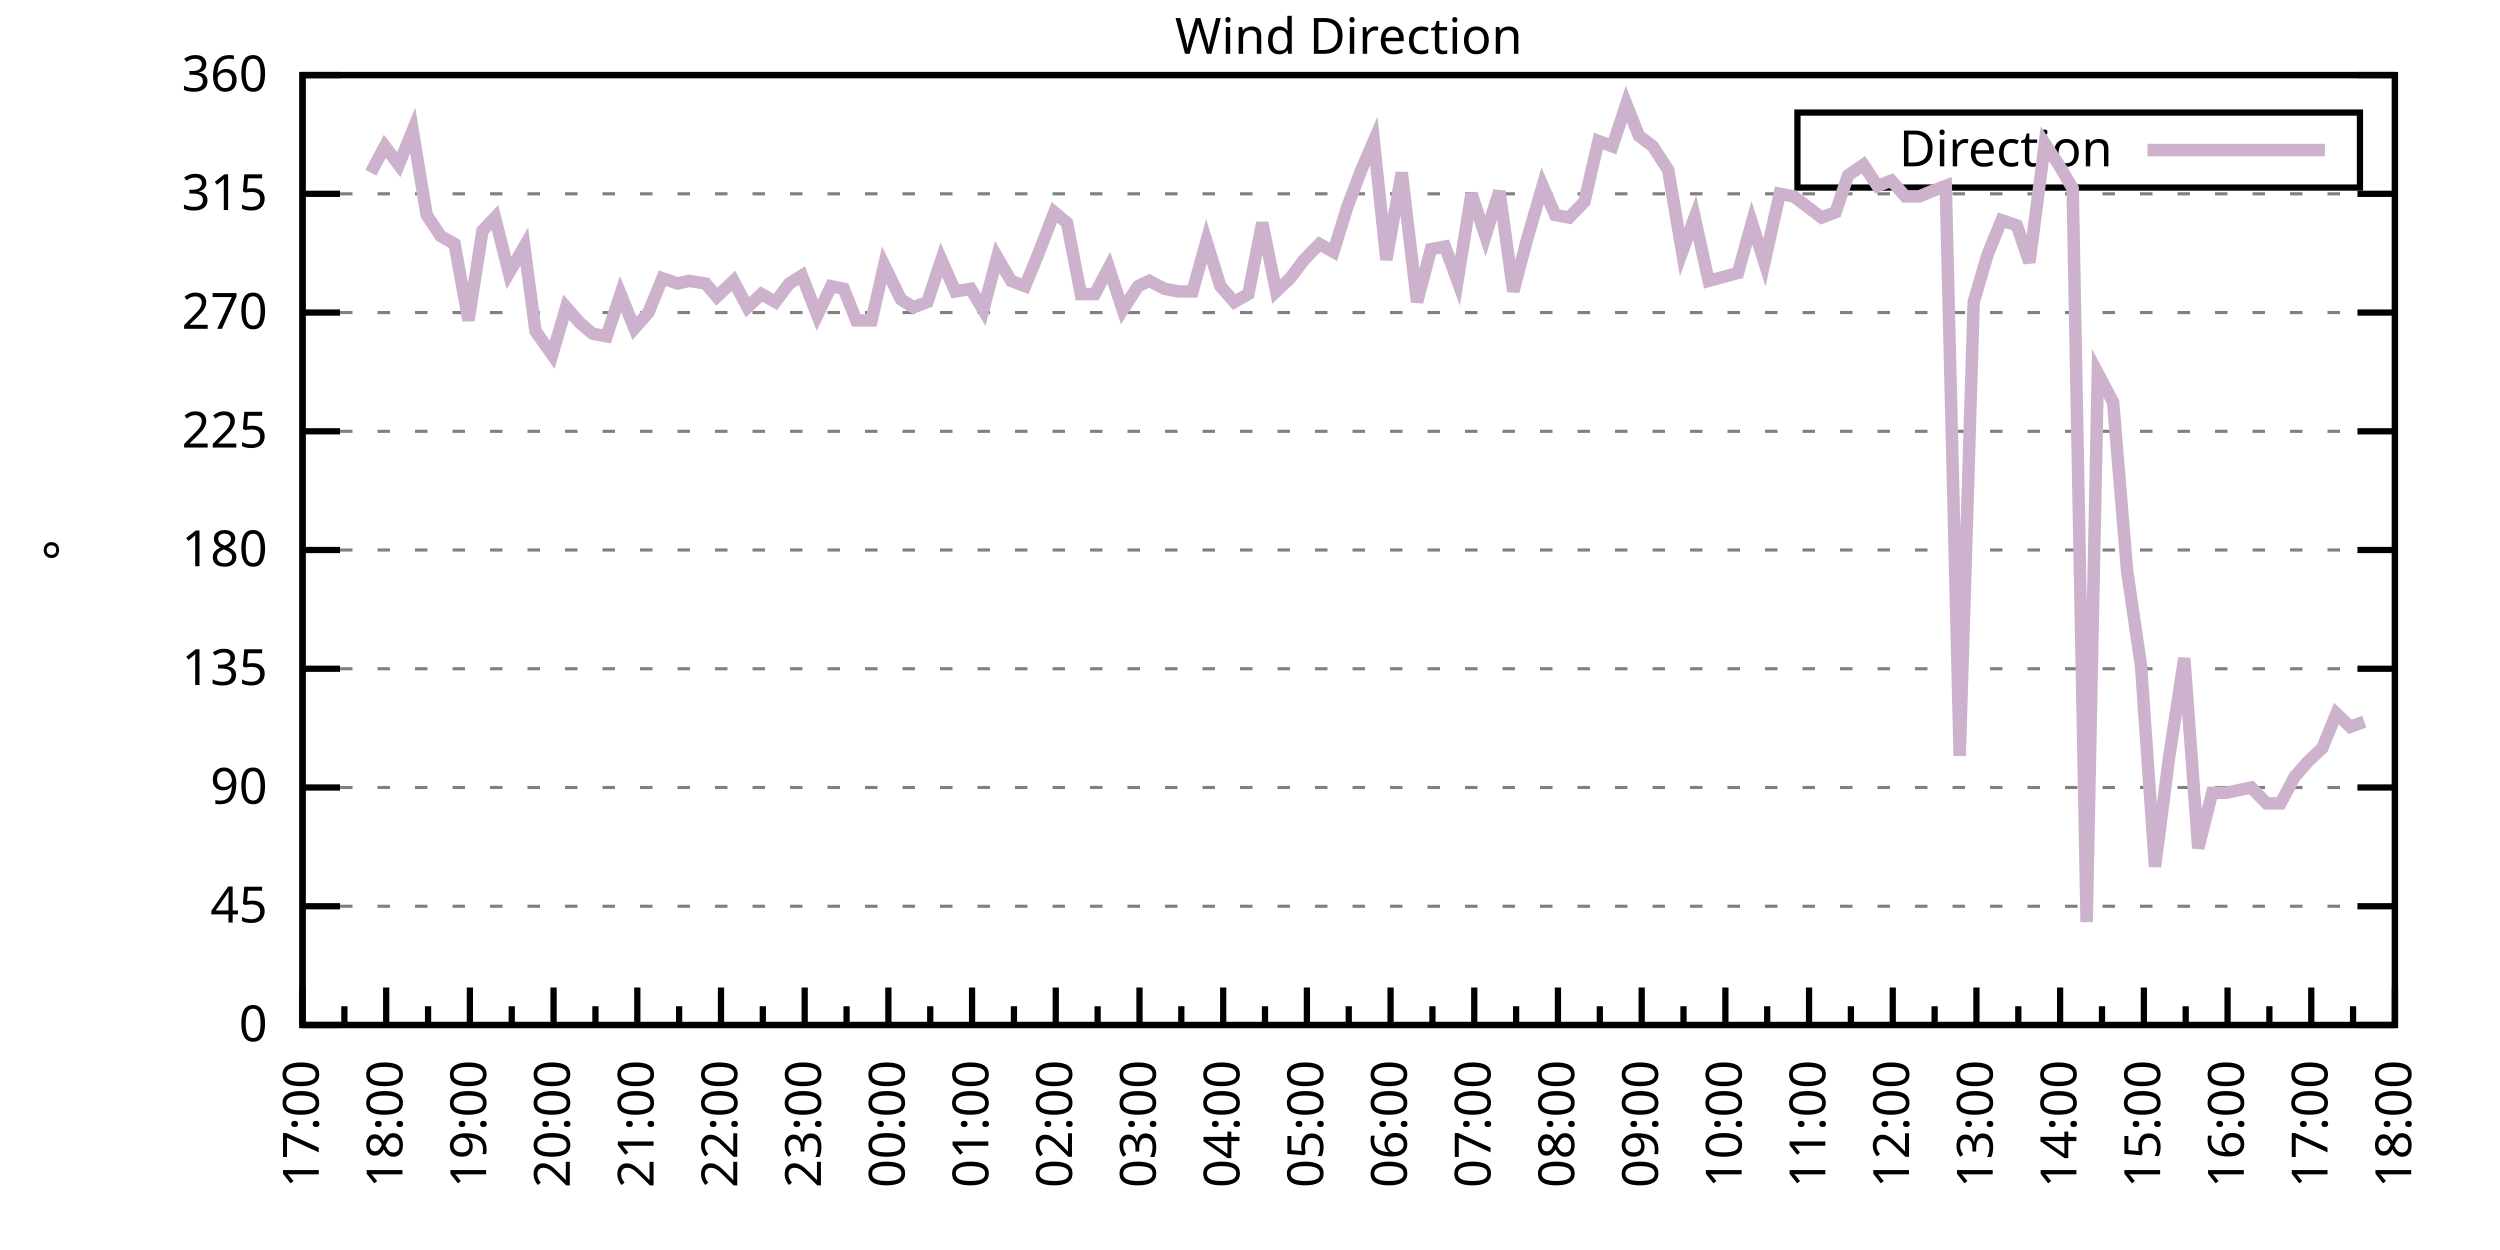
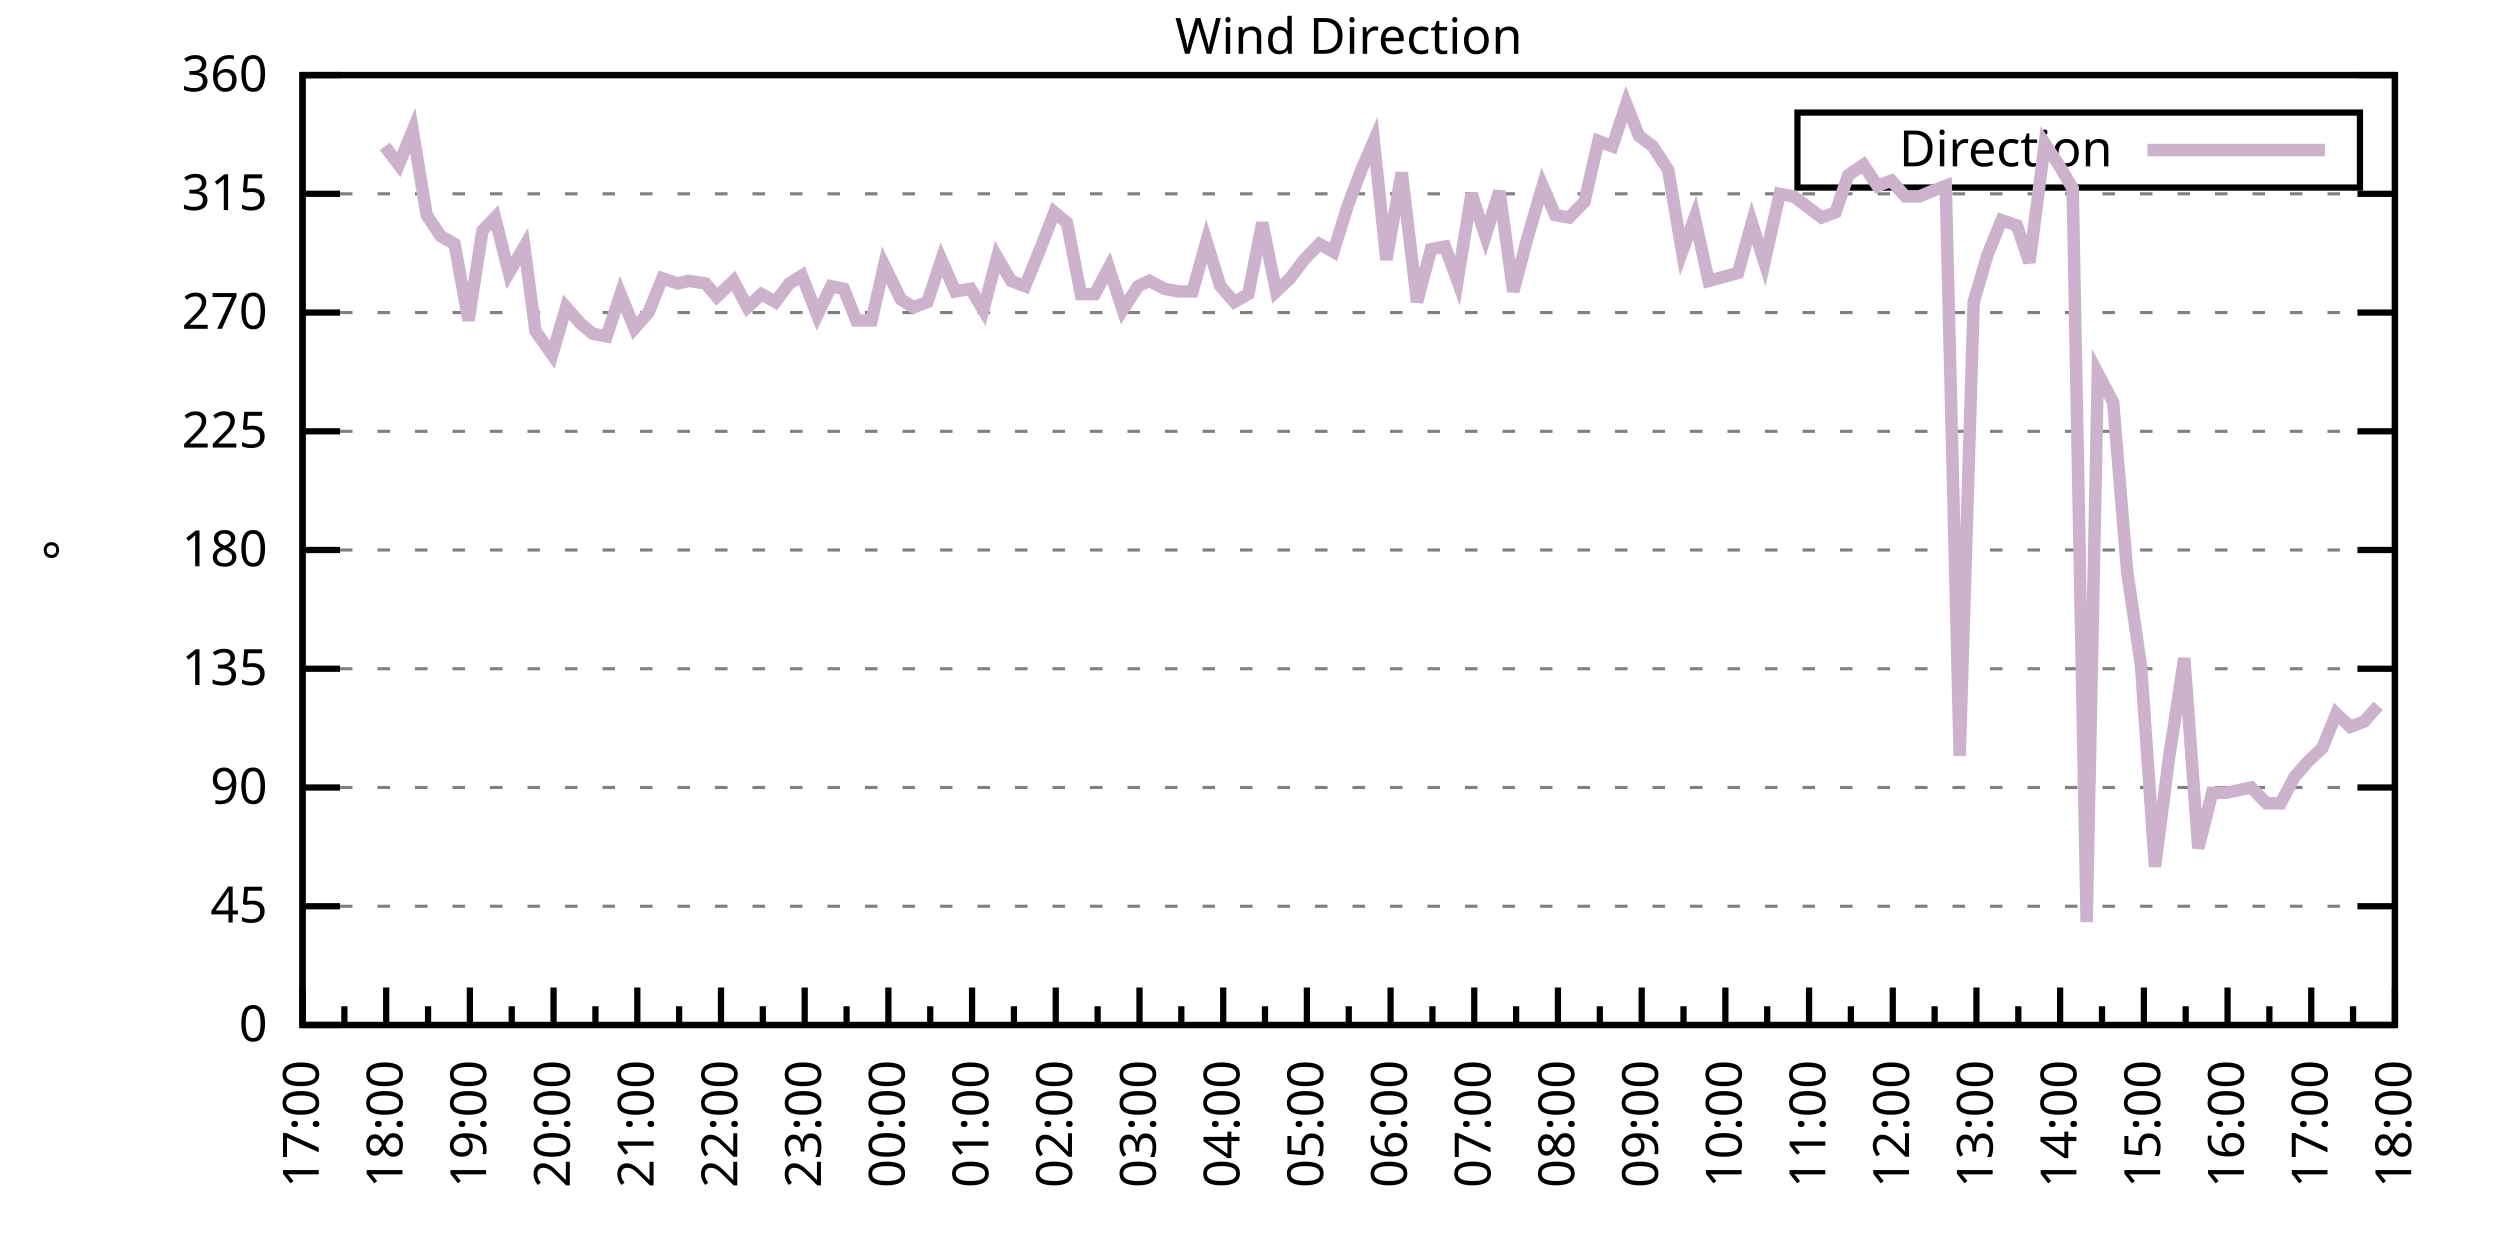
<svg xmlns="http://www.w3.org/2000/svg" xmlns:xlink="http://www.w3.org/1999/xlink" width="400" height="200" viewBox="0 0 400 200">
  <g id="gnuplot_canvas">
    <rect x="0" y="0" width="400" height="200" fill="none" />
    <defs>
      <circle id="gpDot" r="0.5" stroke-width="0.5" stroke="currentColor" />
      <path id="gpPt0" stroke-width="0.333" stroke="currentColor" d="M-1,0 h2 M0,-1 v2" />
      <path id="gpPt1" stroke-width="0.333" stroke="currentColor" d="M-1,-1 L1,1 M1,-1 L-1,1" />
      <path id="gpPt2" stroke-width="0.333" stroke="currentColor" d="M-1,0 L1,0 M0,-1 L0,1 M-1,-1 L1,1 M-1,1 L1,-1" />
      <rect id="gpPt3" stroke-width="0.333" stroke="currentColor" x="-1" y="-1" width="2" height="2" />
      <rect id="gpPt4" stroke-width="0.333" stroke="currentColor" fill="currentColor" x="-1" y="-1" width="2" height="2" />
      <circle id="gpPt5" stroke-width="0.333" stroke="currentColor" cx="0" cy="0" r="1" />
      <use xlink:href="#gpPt5" id="gpPt6" fill="currentColor" stroke="none" />
      <path id="gpPt7" stroke-width="0.333" stroke="currentColor" d="M0,-1.33 L-1.33,0.67 L1.33,0.67 z" />
      <use xlink:href="#gpPt7" id="gpPt8" fill="currentColor" stroke="none" />
      <use xlink:href="#gpPt7" id="gpPt9" stroke="currentColor" transform="rotate(180)" />
      <use xlink:href="#gpPt9" id="gpPt10" fill="currentColor" stroke="none" />
      <use xlink:href="#gpPt3" id="gpPt11" stroke="currentColor" transform="rotate(45)" />
      <use xlink:href="#gpPt11" id="gpPt12" fill="currentColor" stroke="none" />
      <path id="gpPt13" stroke-width="0.333" stroke="currentColor" d="M0,1.330 L1.265,0.411 L0.782,-1.067 L-0.782,-1.076 L-1.265,0.411 z" />
      <use xlink:href="#gpPt13" id="gpPt14" fill="currentColor" stroke="none" />
      <filter id="textbox" filterUnits="objectBoundingBox" x="0" y="0" height="1" width="1">
        <feFlood flood-color="white" flood-opacity="1" result="bgnd" />
        <feComposite in="SourceGraphic" in2="bgnd" operator="atop" />
      </filter>
      <filter id="greybox" filterUnits="objectBoundingBox" x="0" y="0" height="1" width="1">
        <feFlood flood-color="lightgrey" flood-opacity="1" result="grey" />
        <feComposite in="SourceGraphic" in2="grey" operator="atop" />
      </filter>
    </defs>
    <g fill="none" color="white" stroke="currentColor" stroke-width="1.00" stroke-linecap="butt" stroke-linejoin="miter">
</g>
    <g fill="none" color="black" stroke="currentColor" stroke-width="1.00" stroke-linecap="butt" stroke-linejoin="miter">
      <g stroke="none" shape-rendering="crispEdges">
        <polygon fill="rgb(255, 255, 255)" points="48.40,164.00 383.18,164.00 383.18,12.02 48.40,12.02 " />
      </g>
    </g>
    <g fill="none" color="black" stroke="currentColor" stroke-width="1.00" stroke-linecap="butt" stroke-linejoin="miter">
</g>
    <g fill="none" color="black" stroke="black" stroke-width="0.50" stroke-linecap="butt" stroke-linejoin="miter">
</g>
    <g fill="none" color="gray" stroke="currentColor" stroke-width="0.50" stroke-linecap="butt" stroke-linejoin="miter">
      <path stroke="gray" stroke-dasharray="2,4" class="gridline" d="M48.40,164.00 L383.19,164.00  " />
    </g>
    <g fill="none" color="gray" stroke="gray" stroke-width="1.00" stroke-linecap="butt" stroke-linejoin="miter">
</g>
    <g fill="none" color="black" stroke="currentColor" stroke-width="1.00" stroke-linecap="butt" stroke-linejoin="miter">
      <path stroke="black" d="M48.40,164.00 L54.40,164.00 M383.19,164.00 L377.19,164.00  " />
      <g transform="translate(42.80,166.60)" stroke="none" fill="black" font-family="Sans" font-size="8.00" text-anchor="end">
        <text>
          <tspan font-family="Sans"> 0</tspan>
        </text>
      </g>
    </g>
    <g fill="none" color="black" stroke="currentColor" stroke-width="1.00" stroke-linecap="butt" stroke-linejoin="miter">
</g>
    <g fill="none" color="black" stroke="black" stroke-width="0.50" stroke-linecap="butt" stroke-linejoin="miter">
</g>
    <g fill="none" color="gray" stroke="currentColor" stroke-width="0.50" stroke-linecap="butt" stroke-linejoin="miter">
      <path stroke="gray" stroke-dasharray="2,4" class="gridline" d="M48.40,145.00 L383.19,145.00  " />
    </g>
    <g fill="none" color="gray" stroke="gray" stroke-width="1.00" stroke-linecap="butt" stroke-linejoin="miter">
</g>
    <g fill="none" color="black" stroke="currentColor" stroke-width="1.00" stroke-linecap="butt" stroke-linejoin="miter">
      <path stroke="black" d="M48.40,145.00 L54.40,145.00 M383.19,145.00 L377.19,145.00  " />
      <g transform="translate(42.80,147.60)" stroke="none" fill="black" font-family="Sans" font-size="8.00" text-anchor="end">
        <text>
          <tspan font-family="Sans"> 45</tspan>
        </text>
      </g>
    </g>
    <g fill="none" color="black" stroke="currentColor" stroke-width="1.00" stroke-linecap="butt" stroke-linejoin="miter">
</g>
    <g fill="none" color="black" stroke="black" stroke-width="0.50" stroke-linecap="butt" stroke-linejoin="miter">
</g>
    <g fill="none" color="gray" stroke="currentColor" stroke-width="0.50" stroke-linecap="butt" stroke-linejoin="miter">
      <path stroke="gray" stroke-dasharray="2,4" class="gridline" d="M48.40,126.00 L383.19,126.00  " />
    </g>
    <g fill="none" color="gray" stroke="gray" stroke-width="1.00" stroke-linecap="butt" stroke-linejoin="miter">
</g>
    <g fill="none" color="black" stroke="currentColor" stroke-width="1.00" stroke-linecap="butt" stroke-linejoin="miter">
      <path stroke="black" d="M48.40,126.00 L54.40,126.00 M383.19,126.00 L377.19,126.00  " />
      <g transform="translate(42.80,128.60)" stroke="none" fill="black" font-family="Sans" font-size="8.00" text-anchor="end">
        <text>
          <tspan font-family="Sans"> 90</tspan>
        </text>
      </g>
    </g>
    <g fill="none" color="black" stroke="currentColor" stroke-width="1.00" stroke-linecap="butt" stroke-linejoin="miter">
</g>
    <g fill="none" color="black" stroke="black" stroke-width="0.50" stroke-linecap="butt" stroke-linejoin="miter">
</g>
    <g fill="none" color="gray" stroke="currentColor" stroke-width="0.50" stroke-linecap="butt" stroke-linejoin="miter">
      <path stroke="gray" stroke-dasharray="2,4" class="gridline" d="M48.40,107.00 L383.19,107.00  " />
    </g>
    <g fill="none" color="gray" stroke="gray" stroke-width="1.00" stroke-linecap="butt" stroke-linejoin="miter">
</g>
    <g fill="none" color="black" stroke="currentColor" stroke-width="1.00" stroke-linecap="butt" stroke-linejoin="miter">
      <path stroke="black" d="M48.40,107.00 L54.40,107.00 M383.19,107.00 L377.19,107.00  " />
      <g transform="translate(42.80,109.60)" stroke="none" fill="black" font-family="Sans" font-size="8.00" text-anchor="end">
        <text>
          <tspan font-family="Sans"> 135</tspan>
        </text>
      </g>
    </g>
    <g fill="none" color="black" stroke="currentColor" stroke-width="1.00" stroke-linecap="butt" stroke-linejoin="miter">
</g>
    <g fill="none" color="black" stroke="black" stroke-width="0.50" stroke-linecap="butt" stroke-linejoin="miter">
</g>
    <g fill="none" color="gray" stroke="currentColor" stroke-width="0.50" stroke-linecap="butt" stroke-linejoin="miter">
      <path stroke="gray" stroke-dasharray="2,4" class="gridline" d="M48.40,88.00 L383.19,88.00  " />
    </g>
    <g fill="none" color="gray" stroke="gray" stroke-width="1.00" stroke-linecap="butt" stroke-linejoin="miter">
</g>
    <g fill="none" color="black" stroke="currentColor" stroke-width="1.00" stroke-linecap="butt" stroke-linejoin="miter">
      <path stroke="black" d="M48.40,88.00 L54.40,88.00 M383.19,88.00 L377.19,88.00  " />
      <g transform="translate(42.80,90.60)" stroke="none" fill="black" font-family="Sans" font-size="8.00" text-anchor="end">
        <text>
          <tspan font-family="Sans"> 180</tspan>
        </text>
      </g>
    </g>
    <g fill="none" color="black" stroke="currentColor" stroke-width="1.00" stroke-linecap="butt" stroke-linejoin="miter">
</g>
    <g fill="none" color="black" stroke="black" stroke-width="0.50" stroke-linecap="butt" stroke-linejoin="miter">
</g>
    <g fill="none" color="gray" stroke="currentColor" stroke-width="0.50" stroke-linecap="butt" stroke-linejoin="miter">
      <path stroke="gray" stroke-dasharray="2,4" class="gridline" d="M48.40,69.01 L383.19,69.01  " />
    </g>
    <g fill="none" color="gray" stroke="gray" stroke-width="1.00" stroke-linecap="butt" stroke-linejoin="miter">
</g>
    <g fill="none" color="black" stroke="currentColor" stroke-width="1.00" stroke-linecap="butt" stroke-linejoin="miter">
      <path stroke="black" d="M48.40,69.01 L54.40,69.01 M383.19,69.01 L377.19,69.01  " />
      <g transform="translate(42.80,71.61)" stroke="none" fill="black" font-family="Sans" font-size="8.00" text-anchor="end">
        <text>
          <tspan font-family="Sans"> 225</tspan>
        </text>
      </g>
    </g>
    <g fill="none" color="black" stroke="currentColor" stroke-width="1.00" stroke-linecap="butt" stroke-linejoin="miter">
</g>
    <g fill="none" color="black" stroke="black" stroke-width="0.50" stroke-linecap="butt" stroke-linejoin="miter">
</g>
    <g fill="none" color="gray" stroke="currentColor" stroke-width="0.50" stroke-linecap="butt" stroke-linejoin="miter">
      <path stroke="gray" stroke-dasharray="2,4" class="gridline" d="M48.40,50.01 L383.19,50.01  " />
    </g>
    <g fill="none" color="gray" stroke="gray" stroke-width="1.00" stroke-linecap="butt" stroke-linejoin="miter">
</g>
    <g fill="none" color="black" stroke="currentColor" stroke-width="1.00" stroke-linecap="butt" stroke-linejoin="miter">
      <path stroke="black" d="M48.40,50.01 L54.40,50.01 M383.19,50.01 L377.19,50.01  " />
      <g transform="translate(42.80,52.61)" stroke="none" fill="black" font-family="Sans" font-size="8.00" text-anchor="end">
        <text>
          <tspan font-family="Sans"> 270</tspan>
        </text>
      </g>
    </g>
    <g fill="none" color="black" stroke="currentColor" stroke-width="1.00" stroke-linecap="butt" stroke-linejoin="miter">
</g>
    <g fill="none" color="black" stroke="black" stroke-width="0.50" stroke-linecap="butt" stroke-linejoin="miter">
</g>
    <g fill="none" color="gray" stroke="currentColor" stroke-width="0.50" stroke-linecap="butt" stroke-linejoin="miter">
      <path stroke="gray" stroke-dasharray="2,4" class="gridline" d="M48.40,31.01 L383.19,31.01  " />
    </g>
    <g fill="none" color="gray" stroke="gray" stroke-width="1.00" stroke-linecap="butt" stroke-linejoin="miter">
</g>
    <g fill="none" color="black" stroke="currentColor" stroke-width="1.00" stroke-linecap="butt" stroke-linejoin="miter">
      <path stroke="black" d="M48.40,31.01 L54.40,31.01 M383.19,31.01 L377.19,31.01  " />
      <g transform="translate(42.80,33.61)" stroke="none" fill="black" font-family="Sans" font-size="8.00" text-anchor="end">
        <text>
          <tspan font-family="Sans"> 315</tspan>
        </text>
      </g>
    </g>
    <g fill="none" color="black" stroke="currentColor" stroke-width="1.00" stroke-linecap="butt" stroke-linejoin="miter">
</g>
    <g fill="none" color="black" stroke="black" stroke-width="0.50" stroke-linecap="butt" stroke-linejoin="miter">
</g>
    <g fill="none" color="gray" stroke="currentColor" stroke-width="0.50" stroke-linecap="butt" stroke-linejoin="miter">
      <path stroke="gray" stroke-dasharray="2,4" class="gridline" d="M48.40,12.01 L383.19,12.01  " />
    </g>
    <g fill="none" color="gray" stroke="gray" stroke-width="1.00" stroke-linecap="butt" stroke-linejoin="miter">
</g>
    <g fill="none" color="black" stroke="currentColor" stroke-width="1.00" stroke-linecap="butt" stroke-linejoin="miter">
      <path stroke="black" d="M48.40,12.01 L54.40,12.01 M383.19,12.01 L377.19,12.01  " />
      <g transform="translate(42.80,14.61)" stroke="none" fill="black" font-family="Sans" font-size="8.00" text-anchor="end">
        <text>
          <tspan font-family="Sans"> 360</tspan>
        </text>
      </g>
    </g>
    <g fill="none" color="black" stroke="currentColor" stroke-width="1.00" stroke-linecap="butt" stroke-linejoin="miter">
      <path stroke="black" d="M48.40,164.00 L48.40,158.00  " />
      <g transform="translate(51.00,169.60) rotate(270)" stroke="none" fill="black" font-family="Sans" font-size="8.00" text-anchor="end">
        <text>
          <tspan font-family="Sans">17:00</tspan>
        </text>
      </g>
    </g>
    <g fill="none" color="black" stroke="currentColor" stroke-width="1.00" stroke-linecap="butt" stroke-linejoin="miter">
      <path stroke="black" d="M55.10,164.00 L55.10,161.00 M61.79,164.00 L61.79,158.00  " />
      <g transform="translate(64.39,169.60) rotate(270)" stroke="none" fill="black" font-family="Sans" font-size="8.00" text-anchor="end">
        <text>
          <tspan font-family="Sans">18:00</tspan>
        </text>
      </g>
    </g>
    <g fill="none" color="black" stroke="currentColor" stroke-width="1.00" stroke-linecap="butt" stroke-linejoin="miter">
      <path stroke="black" d="M68.49,164.00 L68.49,161.00 M75.18,164.00 L75.18,158.00  " />
      <g transform="translate(77.78,169.60) rotate(270)" stroke="none" fill="black" font-family="Sans" font-size="8.00" text-anchor="end">
        <text>
          <tspan font-family="Sans">19:00</tspan>
        </text>
      </g>
    </g>
    <g fill="none" color="black" stroke="currentColor" stroke-width="1.00" stroke-linecap="butt" stroke-linejoin="miter">
      <path stroke="black" d="M81.88,164.00 L81.88,161.00 M88.57,164.00 L88.57,158.00  " />
      <g transform="translate(91.17,169.60) rotate(270)" stroke="none" fill="black" font-family="Sans" font-size="8.00" text-anchor="end">
        <text>
          <tspan font-family="Sans">20:00</tspan>
        </text>
      </g>
    </g>
    <g fill="none" color="black" stroke="currentColor" stroke-width="1.00" stroke-linecap="butt" stroke-linejoin="miter">
      <path stroke="black" d="M95.27,164.00 L95.27,161.00 M101.97,164.00 L101.97,158.00  " />
      <g transform="translate(104.57,169.60) rotate(270)" stroke="none" fill="black" font-family="Sans" font-size="8.00" text-anchor="end">
        <text>
          <tspan font-family="Sans">21:00</tspan>
        </text>
      </g>
    </g>
    <g fill="none" color="black" stroke="currentColor" stroke-width="1.00" stroke-linecap="butt" stroke-linejoin="miter">
      <path stroke="black" d="M108.66,164.00 L108.66,161.00 M115.36,164.00 L115.36,158.00  " />
      <g transform="translate(117.96,169.60) rotate(270)" stroke="none" fill="black" font-family="Sans" font-size="8.00" text-anchor="end">
        <text>
          <tspan font-family="Sans">22:00</tspan>
        </text>
      </g>
    </g>
    <g fill="none" color="black" stroke="currentColor" stroke-width="1.00" stroke-linecap="butt" stroke-linejoin="miter">
      <path stroke="black" d="M122.05,164.00 L122.05,161.00 M128.75,164.00 L128.75,158.00  " />
      <g transform="translate(131.35,169.60) rotate(270)" stroke="none" fill="black" font-family="Sans" font-size="8.00" text-anchor="end">
        <text>
          <tspan font-family="Sans">23:00</tspan>
        </text>
      </g>
    </g>
    <g fill="none" color="black" stroke="currentColor" stroke-width="1.00" stroke-linecap="butt" stroke-linejoin="miter">
      <path stroke="black" d="M135.45,164.00 L135.45,161.00 M142.14,164.00 L142.14,158.00  " />
      <g transform="translate(144.74,169.60) rotate(270)" stroke="none" fill="black" font-family="Sans" font-size="8.00" text-anchor="end">
        <text>
          <tspan font-family="Sans">00:00</tspan>
        </text>
      </g>
    </g>
    <g fill="none" color="black" stroke="currentColor" stroke-width="1.00" stroke-linecap="butt" stroke-linejoin="miter">
      <path stroke="black" d="M148.84,164.00 L148.84,161.00 M155.53,164.00 L155.53,158.00  " />
      <g transform="translate(158.13,169.60) rotate(270)" stroke="none" fill="black" font-family="Sans" font-size="8.00" text-anchor="end">
        <text>
          <tspan font-family="Sans">01:00</tspan>
        </text>
      </g>
    </g>
    <g fill="none" color="black" stroke="currentColor" stroke-width="1.00" stroke-linecap="butt" stroke-linejoin="miter">
      <path stroke="black" d="M162.23,164.00 L162.23,161.00 M168.92,164.00 L168.92,158.00  " />
      <g transform="translate(171.52,169.60) rotate(270)" stroke="none" fill="black" font-family="Sans" font-size="8.00" text-anchor="end">
        <text>
          <tspan font-family="Sans">02:00</tspan>
        </text>
      </g>
    </g>
    <g fill="none" color="black" stroke="currentColor" stroke-width="1.00" stroke-linecap="butt" stroke-linejoin="miter">
      <path stroke="black" d="M175.62,164.00 L175.62,161.00 M182.32,164.00 L182.32,158.00  " />
      <g transform="translate(184.92,169.60) rotate(270)" stroke="none" fill="black" font-family="Sans" font-size="8.00" text-anchor="end">
        <text>
          <tspan font-family="Sans">03:00</tspan>
        </text>
      </g>
    </g>
    <g fill="none" color="black" stroke="currentColor" stroke-width="1.00" stroke-linecap="butt" stroke-linejoin="miter">
      <path stroke="black" d="M189.01,164.00 L189.01,161.00 M195.71,164.00 L195.71,158.00  " />
      <g transform="translate(198.31,169.60) rotate(270)" stroke="none" fill="black" font-family="Sans" font-size="8.00" text-anchor="end">
        <text>
          <tspan font-family="Sans">04:00</tspan>
        </text>
      </g>
    </g>
    <g fill="none" color="black" stroke="currentColor" stroke-width="1.00" stroke-linecap="butt" stroke-linejoin="miter">
      <path stroke="black" d="M202.40,164.00 L202.40,161.00 M209.10,164.00 L209.10,158.00  " />
      <g transform="translate(211.70,169.60) rotate(270)" stroke="none" fill="black" font-family="Sans" font-size="8.00" text-anchor="end">
        <text>
          <tspan font-family="Sans">05:00</tspan>
        </text>
      </g>
    </g>
    <g fill="none" color="black" stroke="currentColor" stroke-width="1.00" stroke-linecap="butt" stroke-linejoin="miter">
      <path stroke="black" d="M215.80,164.00 L215.80,161.00 M222.49,164.00 L222.49,158.00  " />
      <g transform="translate(225.09,169.60) rotate(270)" stroke="none" fill="black" font-family="Sans" font-size="8.00" text-anchor="end">
        <text>
          <tspan font-family="Sans">06:00</tspan>
        </text>
      </g>
    </g>
    <g fill="none" color="black" stroke="currentColor" stroke-width="1.00" stroke-linecap="butt" stroke-linejoin="miter">
      <path stroke="black" d="M229.19,164.00 L229.19,161.00 M235.88,164.00 L235.88,158.00  " />
      <g transform="translate(238.48,169.60) rotate(270)" stroke="none" fill="black" font-family="Sans" font-size="8.00" text-anchor="end">
        <text>
          <tspan font-family="Sans">07:00</tspan>
        </text>
      </g>
    </g>
    <g fill="none" color="black" stroke="currentColor" stroke-width="1.00" stroke-linecap="butt" stroke-linejoin="miter">
      <path stroke="black" d="M242.58,164.00 L242.58,161.00 M249.27,164.00 L249.27,158.00  " />
      <g transform="translate(251.87,169.60) rotate(270)" stroke="none" fill="black" font-family="Sans" font-size="8.00" text-anchor="end">
        <text>
          <tspan font-family="Sans">08:00</tspan>
        </text>
      </g>
    </g>
    <g fill="none" color="black" stroke="currentColor" stroke-width="1.00" stroke-linecap="butt" stroke-linejoin="miter">
      <path stroke="black" d="M255.97,164.00 L255.97,161.00 M262.67,164.00 L262.67,158.00  " />
      <g transform="translate(265.27,169.60) rotate(270)" stroke="none" fill="black" font-family="Sans" font-size="8.00" text-anchor="end">
        <text>
          <tspan font-family="Sans">09:00</tspan>
        </text>
      </g>
    </g>
    <g fill="none" color="black" stroke="currentColor" stroke-width="1.00" stroke-linecap="butt" stroke-linejoin="miter">
      <path stroke="black" d="M269.36,164.00 L269.36,161.00 M276.06,164.00 L276.06,158.00  " />
      <g transform="translate(278.66,169.60) rotate(270)" stroke="none" fill="black" font-family="Sans" font-size="8.00" text-anchor="end">
        <text>
          <tspan font-family="Sans">10:00</tspan>
        </text>
      </g>
    </g>
    <g fill="none" color="black" stroke="currentColor" stroke-width="1.00" stroke-linecap="butt" stroke-linejoin="miter">
      <path stroke="black" d="M282.75,164.00 L282.75,161.00 M289.45,164.00 L289.45,158.00  " />
      <g transform="translate(292.05,169.60) rotate(270)" stroke="none" fill="black" font-family="Sans" font-size="8.00" text-anchor="end">
        <text>
          <tspan font-family="Sans">11:00</tspan>
        </text>
      </g>
    </g>
    <g fill="none" color="black" stroke="currentColor" stroke-width="1.00" stroke-linecap="butt" stroke-linejoin="miter">
      <path stroke="black" d="M296.14,164.00 L296.14,161.00 M302.84,164.00 L302.84,158.00  " />
      <g transform="translate(305.44,169.60) rotate(270)" stroke="none" fill="black" font-family="Sans" font-size="8.00" text-anchor="end">
        <text>
          <tspan font-family="Sans">12:00</tspan>
        </text>
      </g>
    </g>
    <g fill="none" color="black" stroke="currentColor" stroke-width="1.00" stroke-linecap="butt" stroke-linejoin="miter">
      <path stroke="black" d="M309.54,164.00 L309.54,161.00 M316.23,164.00 L316.23,158.00  " />
      <g transform="translate(318.83,169.60) rotate(270)" stroke="none" fill="black" font-family="Sans" font-size="8.00" text-anchor="end">
        <text>
          <tspan font-family="Sans">13:00</tspan>
        </text>
      </g>
    </g>
    <g fill="none" color="black" stroke="currentColor" stroke-width="1.00" stroke-linecap="butt" stroke-linejoin="miter">
      <path stroke="black" d="M322.93,164.00 L322.93,161.00 M329.62,164.00 L329.62,158.00  " />
      <g transform="translate(332.22,169.60) rotate(270)" stroke="none" fill="black" font-family="Sans" font-size="8.00" text-anchor="end">
        <text>
          <tspan font-family="Sans">14:00</tspan>
        </text>
      </g>
    </g>
    <g fill="none" color="black" stroke="currentColor" stroke-width="1.00" stroke-linecap="butt" stroke-linejoin="miter">
      <path stroke="black" d="M336.32,164.00 L336.32,161.00 M343.02,164.00 L343.02,158.00  " />
      <g transform="translate(345.62,169.60) rotate(270)" stroke="none" fill="black" font-family="Sans" font-size="8.00" text-anchor="end">
        <text>
          <tspan font-family="Sans">15:00</tspan>
        </text>
      </g>
    </g>
    <g fill="none" color="black" stroke="currentColor" stroke-width="1.00" stroke-linecap="butt" stroke-linejoin="miter">
      <path stroke="black" d="M349.71,164.00 L349.71,161.00 M356.41,164.00 L356.41,158.00  " />
      <g transform="translate(359.01,169.60) rotate(270)" stroke="none" fill="black" font-family="Sans" font-size="8.00" text-anchor="end">
        <text>
          <tspan font-family="Sans">16:00</tspan>
        </text>
      </g>
    </g>
    <g fill="none" color="black" stroke="currentColor" stroke-width="1.00" stroke-linecap="butt" stroke-linejoin="miter">
      <path stroke="black" d="M363.10,164.00 L363.10,161.00 M369.80,164.00 L369.80,158.00  " />
      <g transform="translate(372.40,169.60) rotate(270)" stroke="none" fill="black" font-family="Sans" font-size="8.00" text-anchor="end">
        <text>
          <tspan font-family="Sans">17:00</tspan>
        </text>
      </g>
    </g>
    <g fill="none" color="black" stroke="currentColor" stroke-width="1.00" stroke-linecap="butt" stroke-linejoin="miter">
      <path stroke="black" d="M376.49,164.00 L376.49,161.00 M383.19,164.00 L383.19,158.00  " />
      <g transform="translate(385.79,169.60) rotate(270)" stroke="none" fill="black" font-family="Sans" font-size="8.00" text-anchor="end">
        <text>
          <tspan font-family="Sans">18:00</tspan>
        </text>
      </g>
    </g>
    <g fill="none" color="black" stroke="currentColor" stroke-width="1.00" stroke-linecap="butt" stroke-linejoin="miter">
</g>
    <g fill="none" color="black" stroke="currentColor" stroke-width="1.00" stroke-linecap="butt" stroke-linejoin="miter">
      <path stroke="black" d="M48.40,12.01 L48.40,164.00 L383.19,164.00 L383.19,12.01 L48.40,12.01 Z  " />
    </g>
    <g fill="none" color="black" stroke="currentColor" stroke-width="1.00" stroke-linecap="butt" stroke-linejoin="miter">
      <g transform="translate(12.80,88.01) rotate(270)" stroke="none" fill="black" font-family="Sans" font-size="8.00" text-anchor="middle">
        <text>
          <tspan font-family="Sans">°</tspan>
        </text>
      </g>
    </g>
    <g fill="none" color="black" stroke="currentColor" stroke-width="1.00" stroke-linecap="butt" stroke-linejoin="miter">
</g>
    <g fill="none" color="black" stroke="currentColor" stroke-width="1.00" stroke-linecap="butt" stroke-linejoin="miter">
      <path stroke="black" d="M287.59,30.01 L287.59,18.01 L377.59,18.01 L377.59,30.01 L287.59,30.01 Z  " />
    </g>
    <g id="Wind_direction_plot_1">
      <g fill="none" color="white" stroke="black" stroke-width="2.00" stroke-linecap="butt" stroke-linejoin="miter">
</g>
      <g fill="none" color="black" stroke="currentColor" stroke-width="2.00" stroke-linecap="butt" stroke-linejoin="miter">
        <g transform="translate(337.99,26.61)" stroke="none" fill="black" font-family="Sans" font-size="8.00" text-anchor="end">
          <text>
            <tspan font-family="Sans">Direction</tspan>
          </text>
        </g>
      </g>
      <g fill="none" color="black" stroke="currentColor" stroke-width="2.00" stroke-linecap="butt" stroke-linejoin="miter">
-         <path stroke="rgb(204, 178, 204)" d="M343.59,24.01 L371.99,24.01 M59.34,27.63 L61.57,23.41 L63.80,26.36 L66.03,20.88 L68.26,34.39 L70.50,37.76   L72.73,39.03 L74.96,51.27 L77.19,36.92 L79.20,34.81 L81.43,43.67 L83.89,39.45 L85.67,52.96 L88.35,56.76   L90.58,49.16 L92.82,51.70 L94.82,53.39 L97.06,53.81 L99.29,47.05 L101.52,52.54 L103.75,50.01 L105.98,44.52   L108.44,45.36 L110.22,44.94 L112.90,45.36 L114.69,47.47 L117.37,44.94 L119.60,49.16 L121.83,47.05 L124.06,48.32   L126.29,45.36 L128.30,44.10 L130.76,50.43 L132.99,45.79 L135.00,46.21 L137.01,51.27 L139.46,51.27 L141.47,42.41   L144.15,47.90 L146.16,49.16 L148.39,48.32 L150.62,41.56 L152.85,46.63 L155.31,46.21 L157.32,49.59 L159.55,41.14   L161.78,44.94 L164.01,45.79 L166.25,40.30 L168.70,33.96 L170.71,35.65 L172.94,47.05 L175.17,47.05 L177.41,42.83   L179.64,49.59 L182.09,45.79 L183.88,44.94 L186.33,46.21 L188.57,46.63 L190.80,46.63 L193.03,38.61 L195.26,45.79   L197.49,48.32 L199.73,47.05 L201.96,35.65 L204.19,46.63 L206.42,44.52 L208.65,41.56 L211.11,39.03 L213.34,40.30   L215.57,33.12 L217.80,27.21 L219.81,22.56 L221.82,41.56 L224.28,27.63 L226.73,48.32 L228.96,39.87 L231.20,39.45   L233.20,44.94 L235.44,31.01 L237.67,37.76 L239.90,30.59 L242.13,46.63 L244.36,38.19 L246.82,29.74 L248.83,34.39   L251.06,34.81 L253.51,32.28 L255.75,22.56 L257.98,23.41 L260.21,16.65 L262.22,21.72 L264.45,23.41 L266.91,27.21   L269.14,40.30 L271.15,34.81 L273.38,44.94 L278.07,43.67 L280.30,35.65 L282.31,41.99 L284.76,31.01 L286.99,31.43   L291.46,34.81 L293.69,33.96 L295.70,28.05 L298.15,26.36 L300.39,29.74 L302.62,28.90 L304.85,31.43 L307.08,31.43   L309.09,30.59 L311.32,29.74 L313.55,120.94 L315.79,48.32 L318.02,40.72 L320.25,35.23 L322.70,36.08 L324.71,41.99   L327.17,22.99 L329.40,26.36 L331.63,30.16 L333.86,147.53 L335.65,59.72 L338.10,64.36 L340.34,91.38 L342.57,106.58   L344.80,138.67 L347.03,121.36 L349.49,105.31 L351.72,135.71 L353.95,126.85 L356.18,126.85 L358.19,126.42 L360.20,126.00   L362.66,128.54 L364.89,128.54 L367.12,124.31 L369.35,121.78 L371.58,119.67 L373.82,114.18 L376.05,116.29 L378.28,115.45    " />
+         <path stroke="rgb(204, 178, 204)" d="M343.59,24.01 L371.99,24.01 M61.57,23.41 L63.80,26.36 L66.03,20.88 L68.26,34.39 L70.50,37.76 L72.73,39.03   L74.96,51.27 L77.19,36.92 L79.20,34.81 L81.43,43.67 L83.89,39.45 L85.67,52.96 L88.35,56.76 L90.58,49.16   L92.82,51.70 L94.82,53.39 L97.06,53.81 L99.29,47.05 L101.52,52.54 L103.75,50.01 L105.98,44.52 L108.44,45.36   L110.22,44.94 L112.90,45.36 L114.69,47.47 L117.37,44.94 L119.60,49.16 L121.83,47.05 L124.06,48.32 L126.29,45.36   L128.30,44.10 L130.76,50.43 L132.99,45.79 L135.00,46.21 L137.01,51.27 L139.46,51.27 L141.47,42.41 L144.15,47.90   L146.16,49.16 L148.39,48.32 L150.62,41.56 L152.85,46.63 L155.31,46.21 L157.32,49.59 L159.55,41.14 L161.78,44.94   L164.01,45.79 L166.25,40.30 L168.70,33.96 L170.71,35.65 L172.94,47.05 L175.17,47.05 L177.41,42.83 L179.64,49.59   L182.09,45.79 L183.88,44.94 L186.33,46.21 L188.57,46.63 L190.80,46.63 L193.03,38.61 L195.26,45.79 L197.49,48.32   L199.73,47.05 L201.96,35.65 L204.19,46.63 L206.42,44.52 L208.65,41.56 L211.11,39.03 L213.34,40.30 L215.57,33.12   L217.80,27.21 L219.81,22.56 L221.82,41.56 L224.28,27.63 L226.73,48.32 L228.96,39.87 L231.20,39.45 L233.20,44.94   L235.44,31.01 L237.67,37.76 L239.90,30.59 L242.13,46.63 L244.36,38.19 L246.82,29.74 L248.83,34.39 L251.06,34.81   L253.51,32.28 L255.75,22.56 L257.98,23.41 L260.21,16.65 L262.22,21.72 L264.45,23.41 L266.91,27.21 L269.14,40.30   L271.15,34.81 L273.38,44.94 L278.07,43.67 L280.30,35.65 L282.31,41.99 L284.76,31.01 L286.99,31.43 L291.46,34.81   L293.69,33.96 L295.70,28.05 L298.15,26.36 L300.39,29.74 L302.62,28.90 L304.85,31.43 L307.08,31.43 L309.09,30.59   L311.32,29.74 L313.55,120.94 L315.79,48.32 L318.02,40.72 L320.25,35.23 L322.70,36.08 L324.71,41.99 L327.17,22.99   L329.40,26.36 L331.63,30.16 L333.86,147.53 L335.65,59.72 L338.10,64.36 L340.34,91.38 L342.57,106.58 L344.80,138.67   L347.03,121.36 L349.49,105.31 L351.72,135.71 L353.95,126.85 L356.18,126.85 L358.19,126.42 L360.20,126.00 L362.66,128.54   L364.89,128.54 L367.12,124.31 L369.35,121.78 L371.58,119.67 L373.82,114.18 L376.05,116.29 L378.28,115.45 L380.51,112.91    " />
      </g>
    </g>
    <g fill="none" color="black" stroke="currentColor" stroke-width="2.00" stroke-linecap="butt" stroke-linejoin="miter">
</g>
    <g fill="none" color="black" stroke="black" stroke-width="1.00" stroke-linecap="butt" stroke-linejoin="miter">
</g>
    <g fill="none" color="black" stroke="currentColor" stroke-width="1.00" stroke-linecap="butt" stroke-linejoin="miter">
      <path stroke="black" d="M48.40,12.01 L48.40,164.00 L383.19,164.00 L383.19,12.01 L48.40,12.01 Z  " />
    </g>
    <g fill="none" color="black" stroke="currentColor" stroke-width="1.00" stroke-linecap="butt" stroke-linejoin="miter">
      <g transform="translate(215.79,8.61)" stroke="none" fill="black" font-family="Sans" font-size="8.00" text-anchor="middle">
        <text>
          <tspan font-family="Sans">Wind Direction</tspan>
        </text>
      </g>
    </g>
    <g fill="none" color="black" stroke="currentColor" stroke-width="1.00" stroke-linecap="butt" stroke-linejoin="miter">
</g>
  </g>
</svg>
